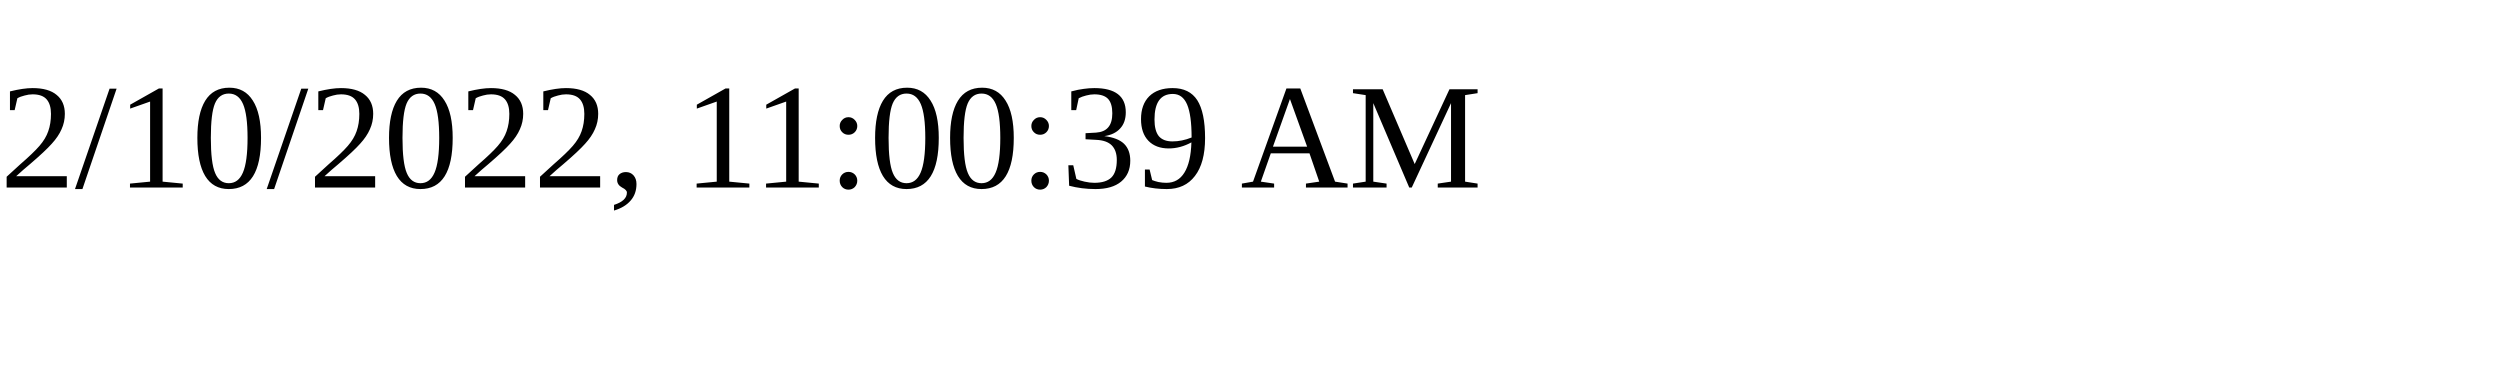
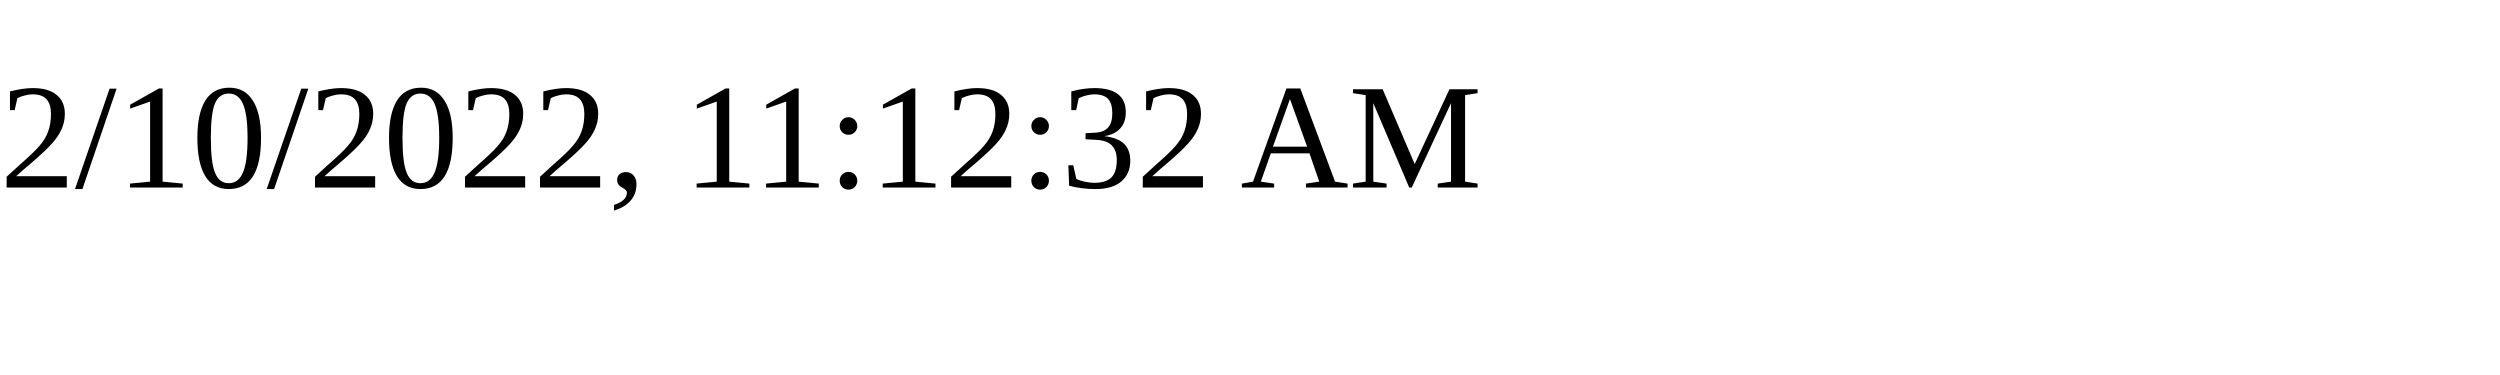
<svg xmlns="http://www.w3.org/2000/svg" height="30" width="200">
-   <text x="0" y="15">2/10/2022, 11:00:39 AM</text>
+   <text x="0" y="15">2/10/2022, 11:12:32 AM</text>
</svg>
